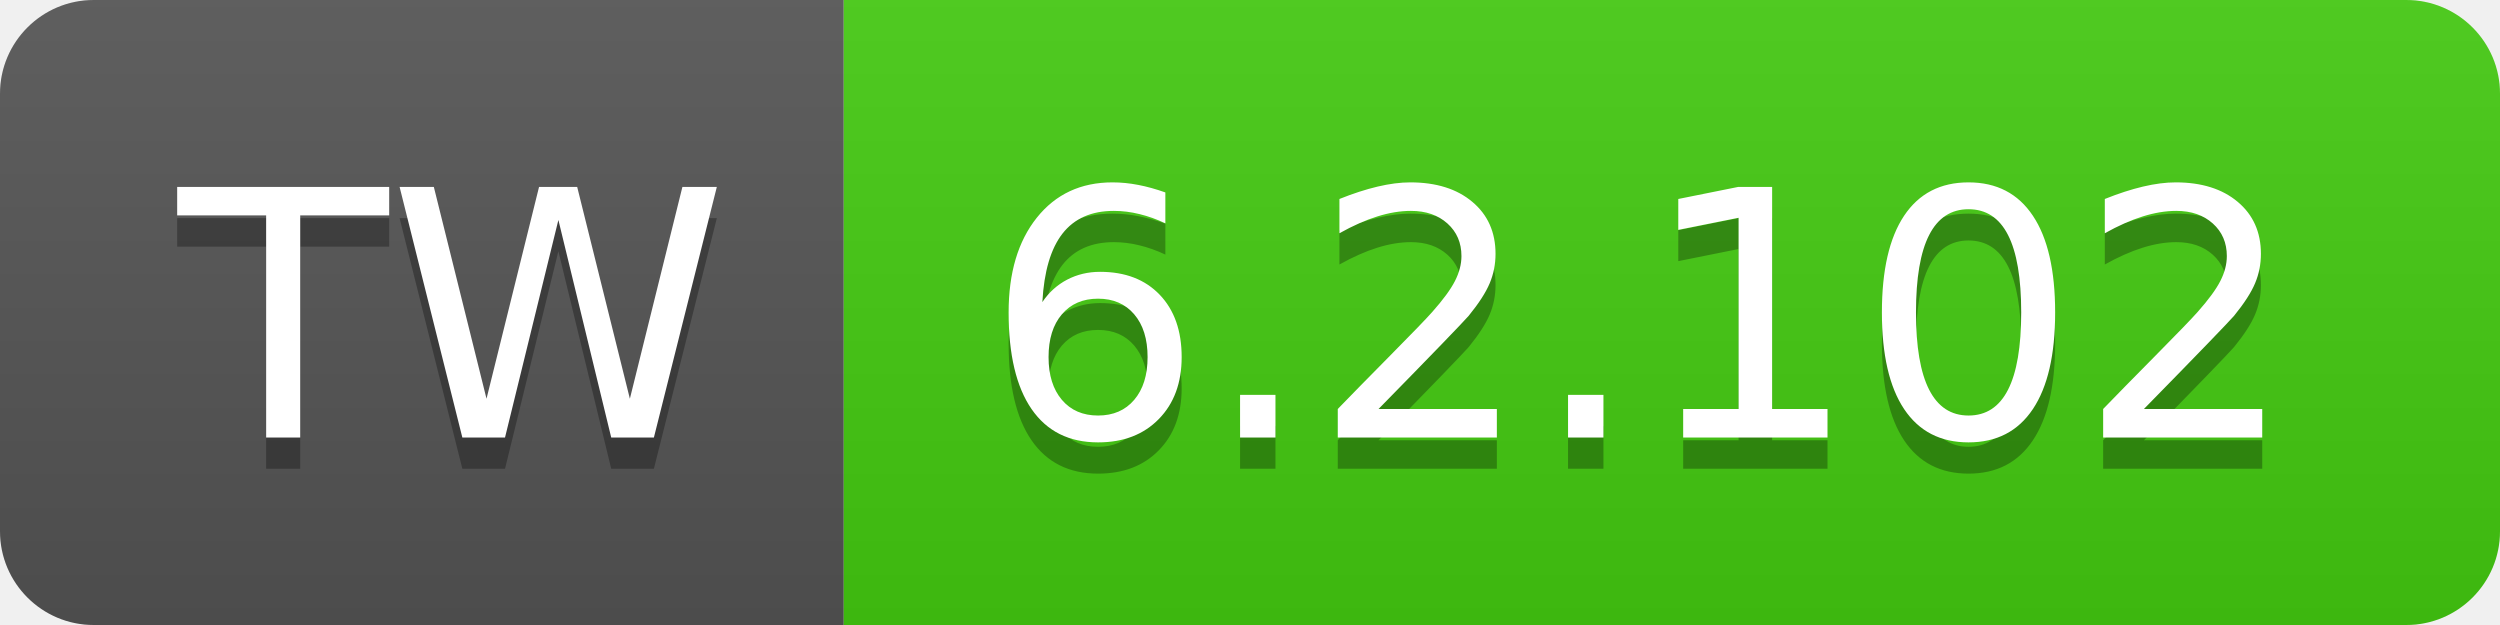
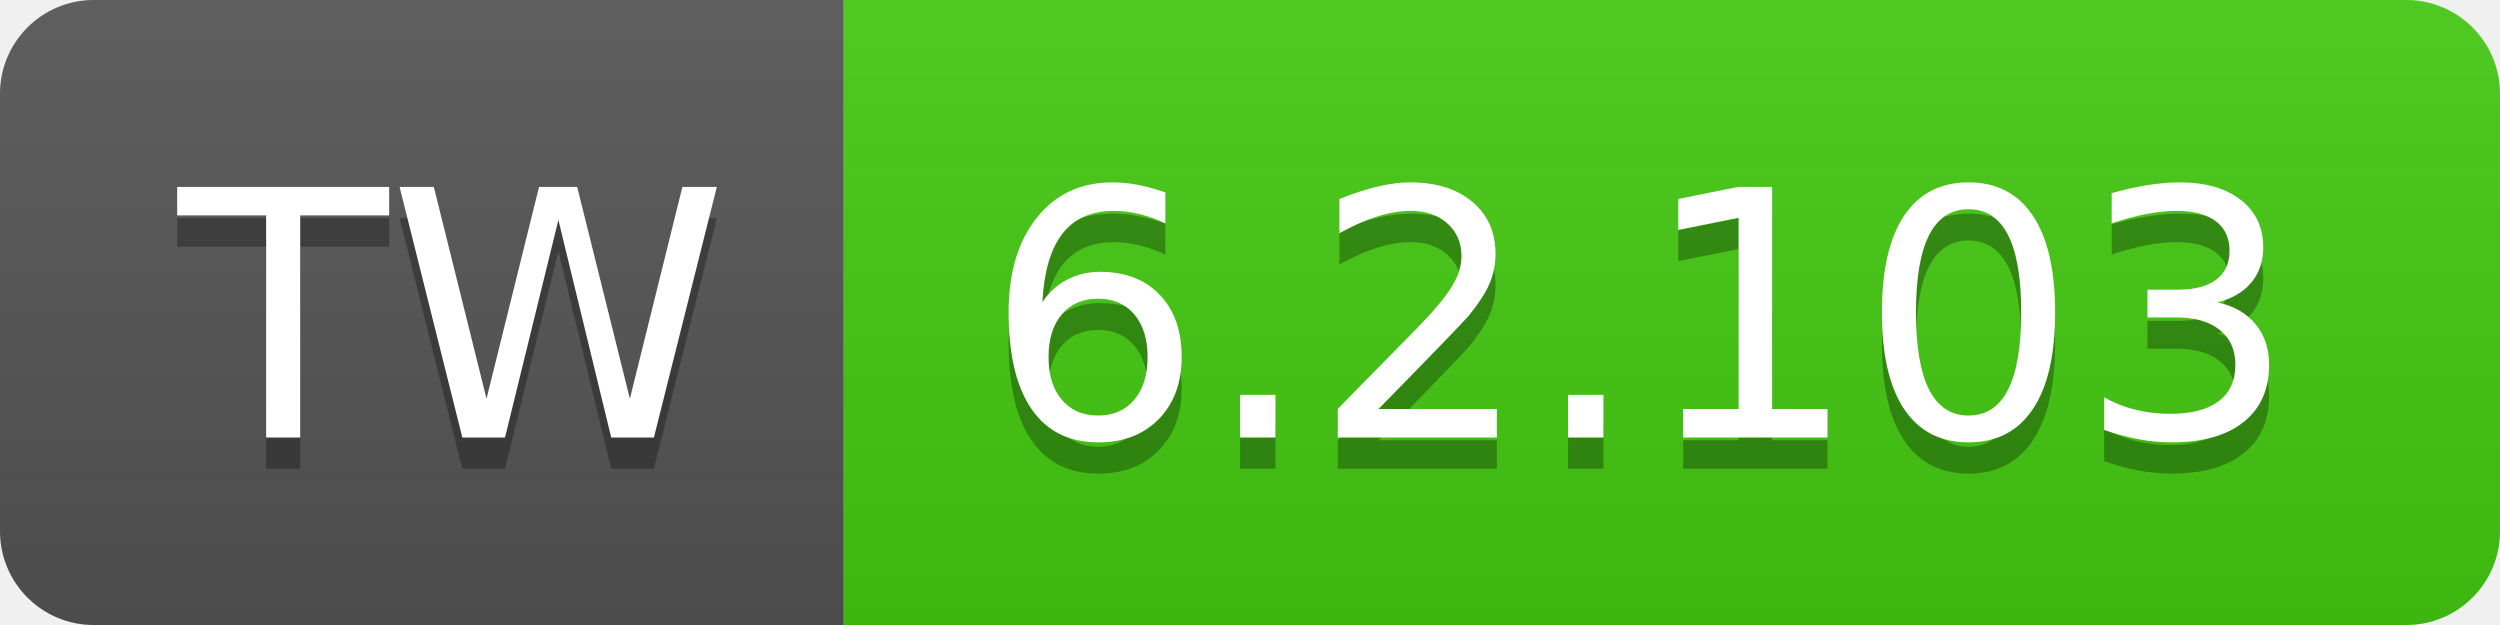
- <svg xmlns="http://www.w3.org/2000/svg" width="80" height="20" role="img" aria-label="TW: 6.2.102">
+ <svg xmlns="http://www.w3.org/2000/svg" width="80" height="20" role="img" aria-label="TW: 6.2.103">
  <linearGradient id="s" x2="0" y2="100%">
    <stop offset="0" stop-color="#bbb" stop-opacity=".1" />
    <stop offset="1" stop-opacity=".1" />
  </linearGradient>
  <clipPath id="r">
    <rect width="80" height="20" rx="3" fill="#fff" />
  </clipPath>
  <g clip-path="url(#r)">
    <rect width="27" height="20" fill="#555" />
    <rect x="27" width="53" height="20" fill="#4c1" />
    <rect width="80" height="20" fill="url(#s)" />
  </g>
  <g fill="#fff" text-anchor="middle" font-family="Verdana,Geneva,DejaVu Sans,sans-serif" text-rendering="geometricPrecision" font-size="110">
    <text aria-hidden="true" x="145" y="150" fill="#010101" fill-opacity=".3" transform="scale(.1)" textLength="170">TW</text>
    <text x="145" y="140" transform="scale(.1)" fill="#fff" textLength="170">TW</text>
-     <text aria-hidden="true" x="525" y="150" fill="#010101" fill-opacity=".3" transform="scale(.1)" textLength="430">6.2.102</text>
-     <text x="525" y="140" transform="scale(.1)" fill="#fff" textLength="430">6.2.102</text>
+     <text aria-hidden="true" x="525" y="150" fill="#010101" fill-opacity=".3" transform="scale(.1)" textLength="430">6.2.103</text>
+     <text x="525" y="140" transform="scale(.1)" fill="#fff" textLength="430">6.2.103</text>
  </g>
</svg>
